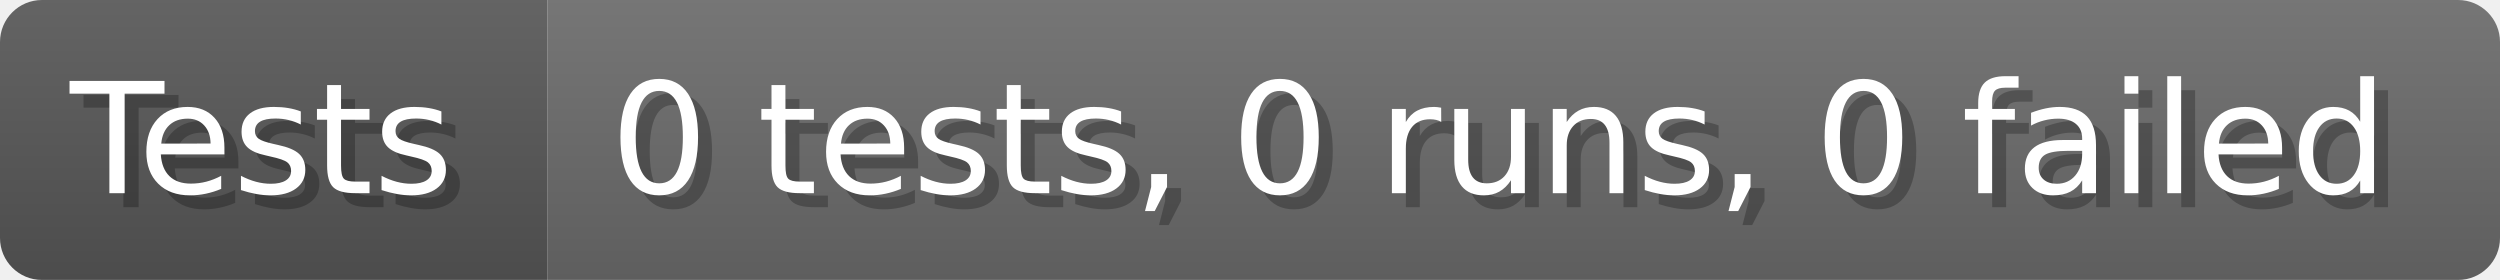
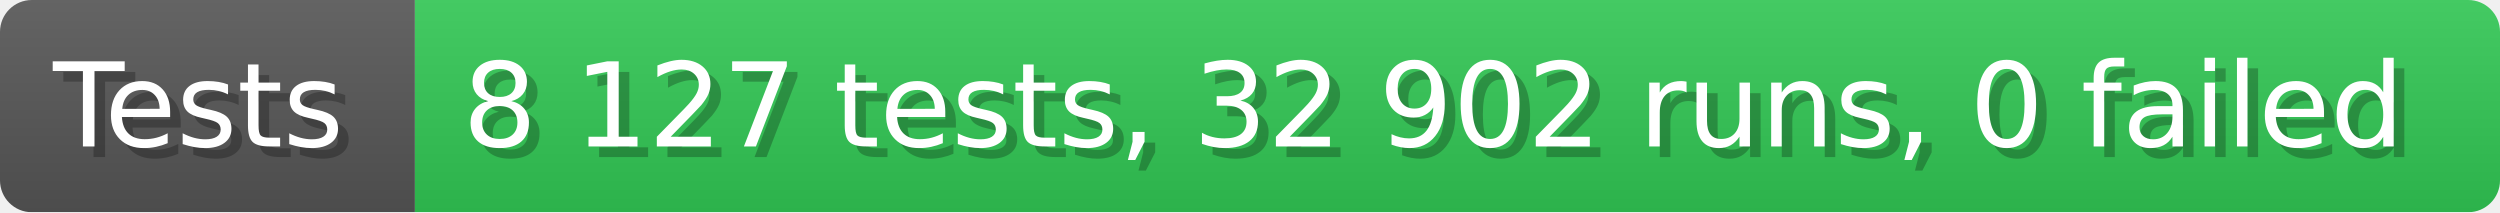
- <svg xmlns="http://www.w3.org/2000/svg" width="178.6" height="20" viewBox="0 0 1786 200" role="img" aria-label="Tests: 0 tests, 0 runs, 0 failed">
+ <svg xmlns="http://www.w3.org/2000/svg" width="235.6" height="20" viewBox="0 0 2356 200" role="img" aria-label="Tests: 8 127 tests, 32 902 runs, 0 failed">
  <linearGradient id="a" x2="0" y2="100%">
    <stop offset="0" stop-opacity=".1" stop-color="#EEE" />
    <stop offset="1" stop-opacity=".1" />
  </linearGradient>
  <mask id="m">
-     <rect width="1786" height="200" rx="30" fill="#FFF" />
+     <rect width="2356" height="200" rx="30" fill="#FFF" />
  </mask>
  <g mask="url(#m)">
    <rect width="391" height="200" fill="#555" />
-     <rect width="1395" height="200" fill="#696969" x="391" />
-     <rect width="1786" height="200" fill="url(#a)" />
+     <rect width="1965" height="200" fill="#31c653" x="391" />
+     <rect width="2356" height="200" fill="url(#a)" />
  </g>
  <g aria-hidden="true" fill="#fff" text-anchor="start" font-family="Verdana,DejaVu Sans,sans-serif" font-size="110">
    <text x="60" y="148" textLength="291" fill="#000" opacity="0.25">Tests</text>
    <text x="50" y="138" textLength="291">Tests</text>
-     <text x="446" y="148" textLength="1295" fill="#000" opacity="0.25">0 tests, 0 runs, 0 failed</text>
-     <text x="436" y="138" textLength="1295">0 tests, 0 runs, 0 failed</text>
+     <text x="446" y="148" textLength="1865" fill="#000" opacity="0.25">8 127 tests, 32 902 runs, 0 failed</text>
+     <text x="436" y="138" textLength="1865">8 127 tests, 32 902 runs, 0 failed</text>
  </g>
</svg>
